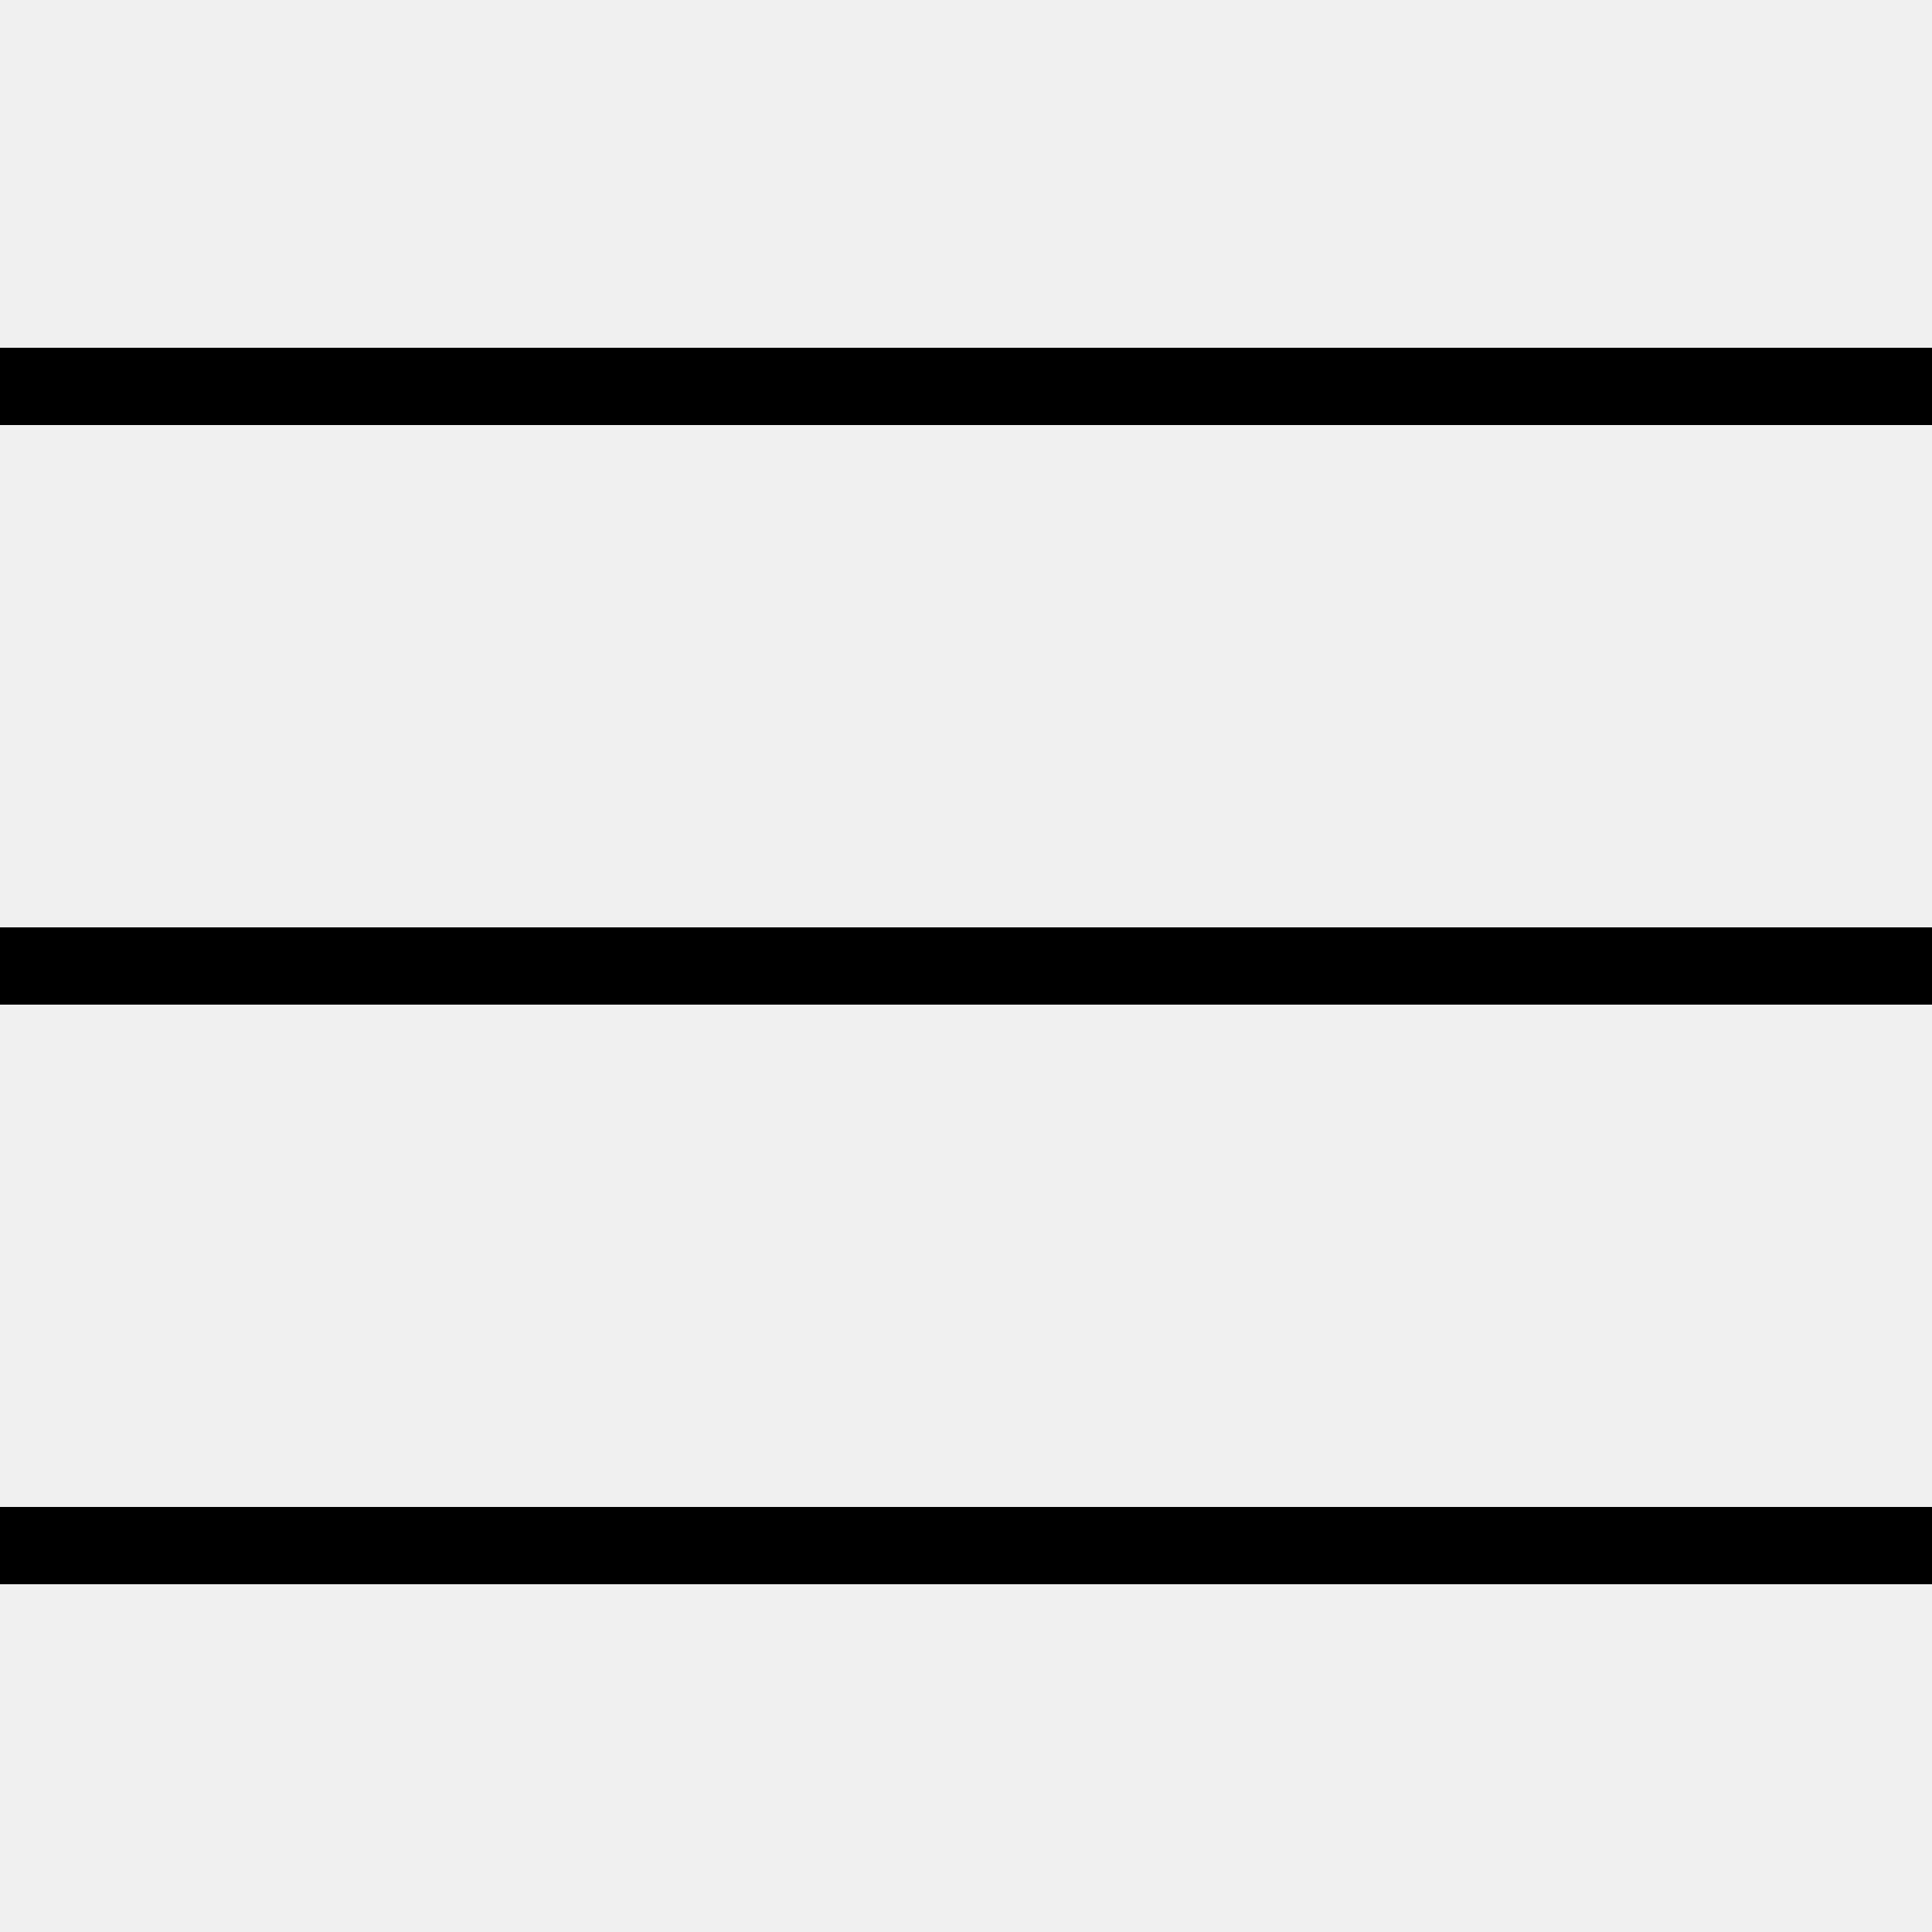
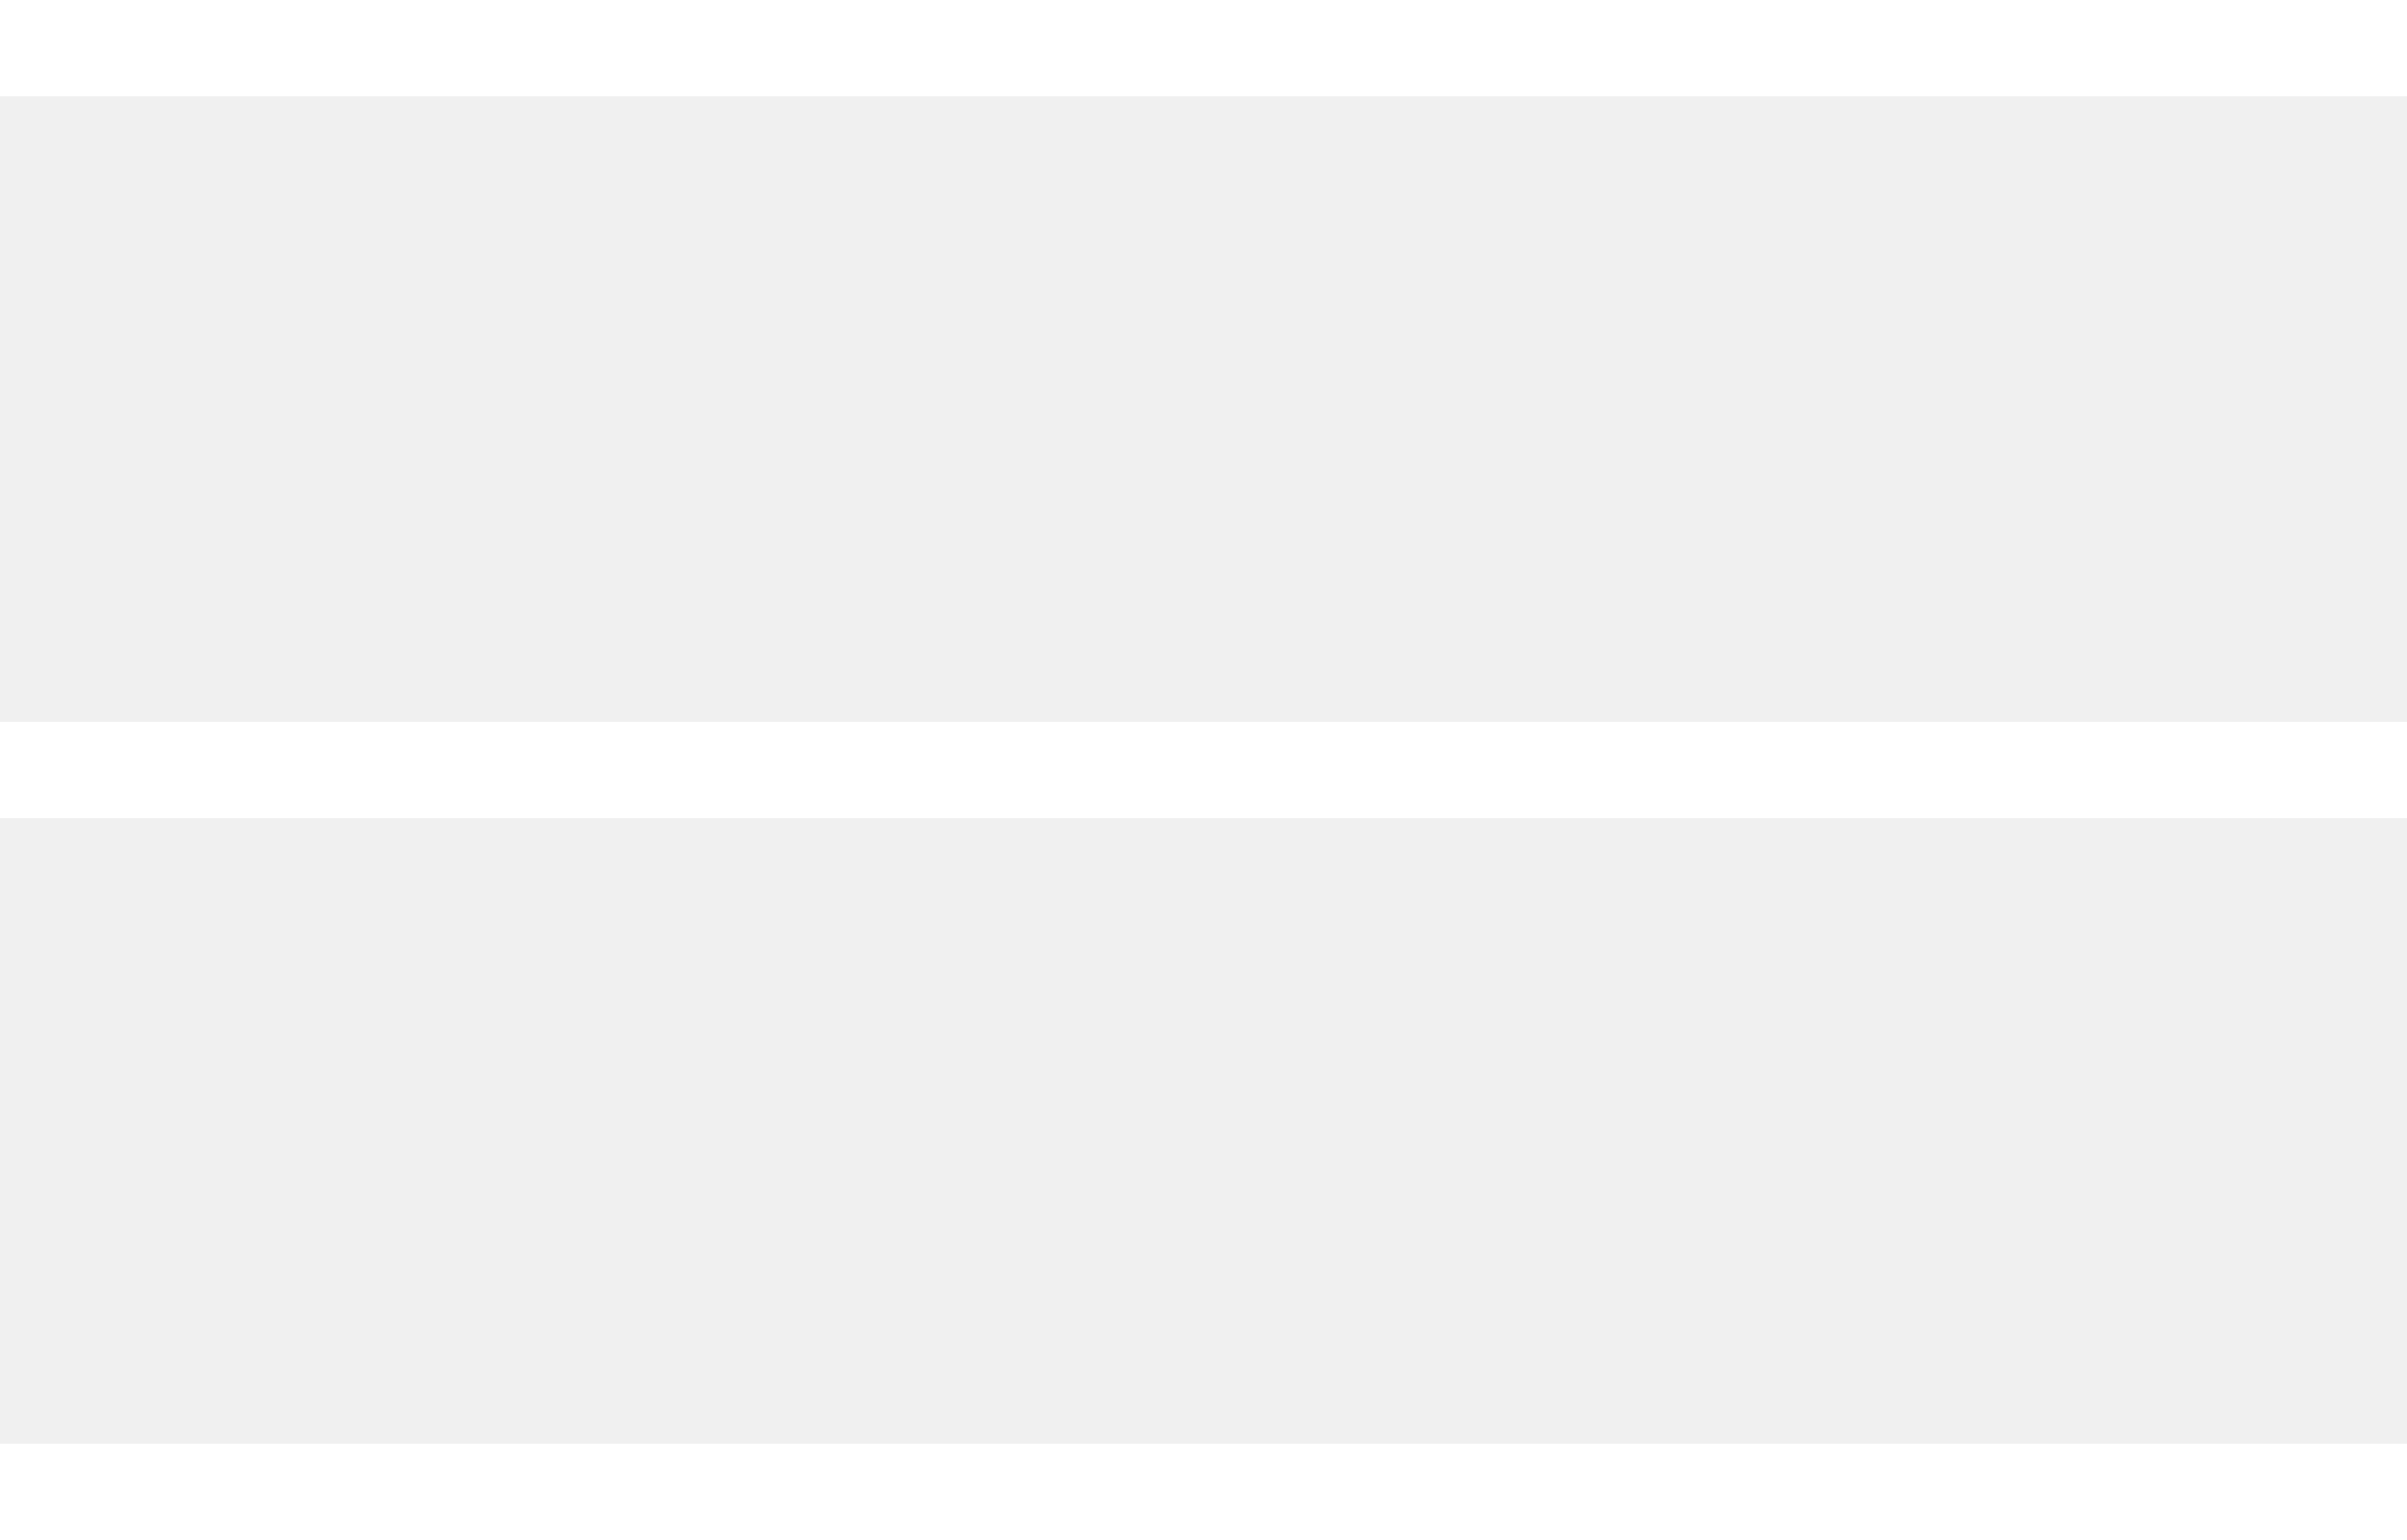
- <svg xmlns="http://www.w3.org/2000/svg" viewBox="0 0 50 50" width="50px" height="50px">
-   <path d="M 0 9 L 0 11 L 50 11 L 50 9 Z M 0 24 L 0 26 L 50 26 L 50 24 Z M 0 39 L 0 41 L 50 41 L 50 39 Z" />
+ <svg xmlns="http://www.w3.org/2000/svg" width="50" height="32" viewBox="0 0 50 32" fill="none">
+   <path d="M0 0V2H50V0H0ZM0 15V17H50V15H0ZM0 30V32H50V30H0Z" fill="white" />
</svg>
